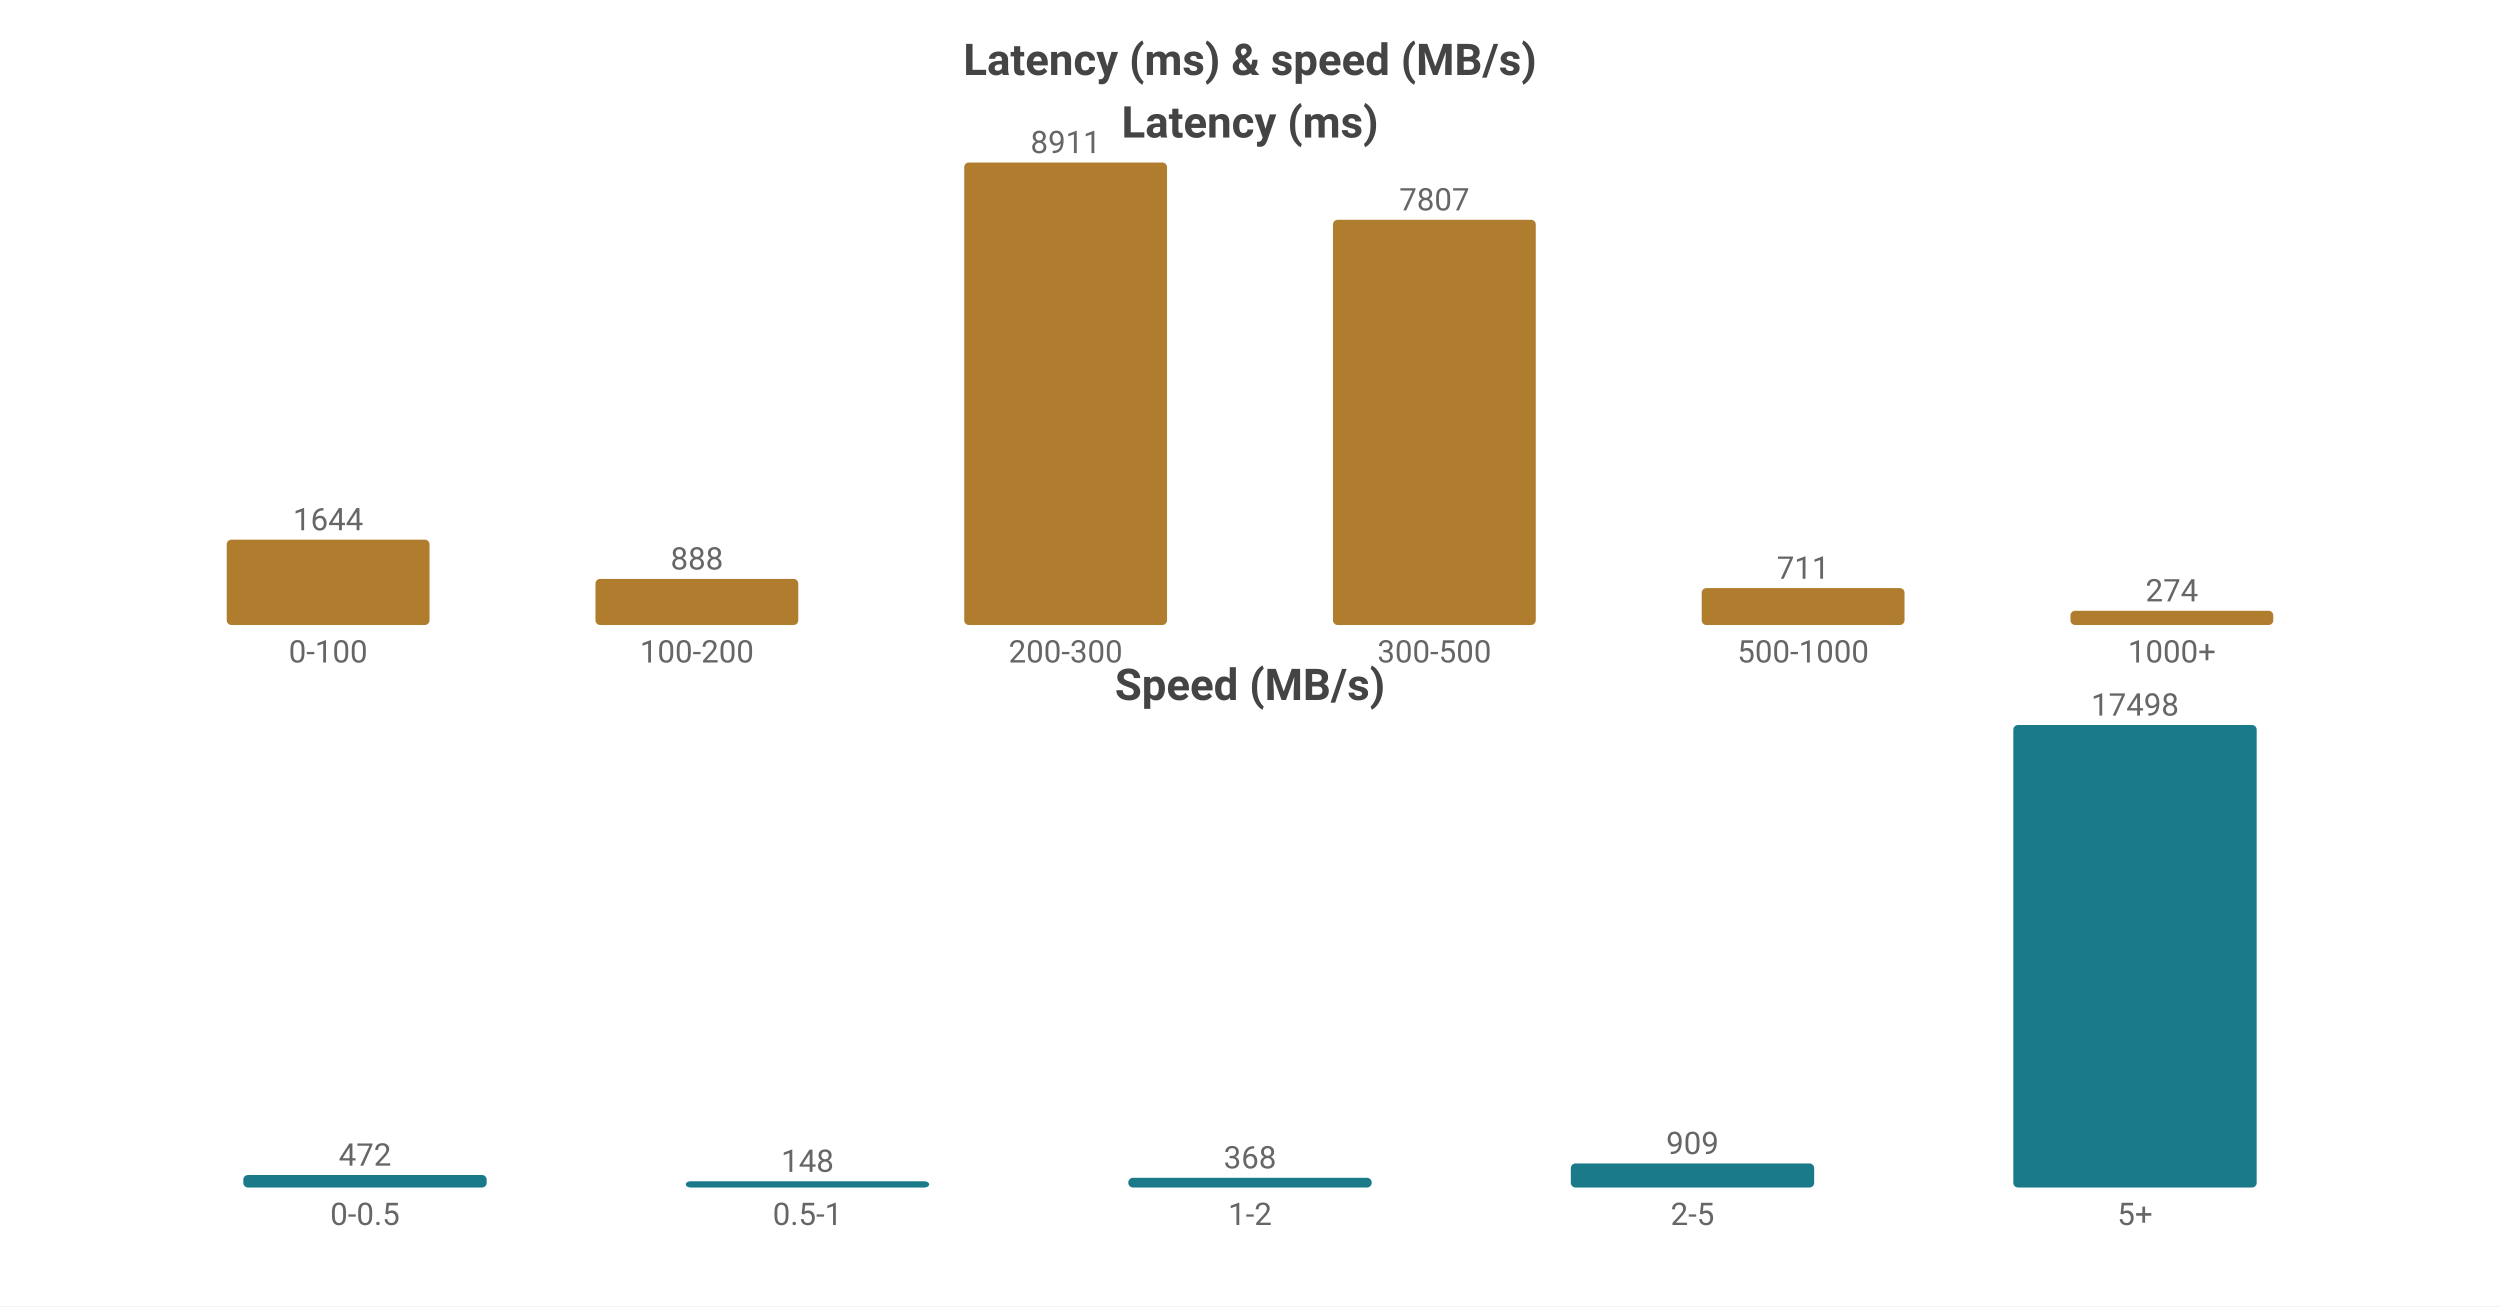
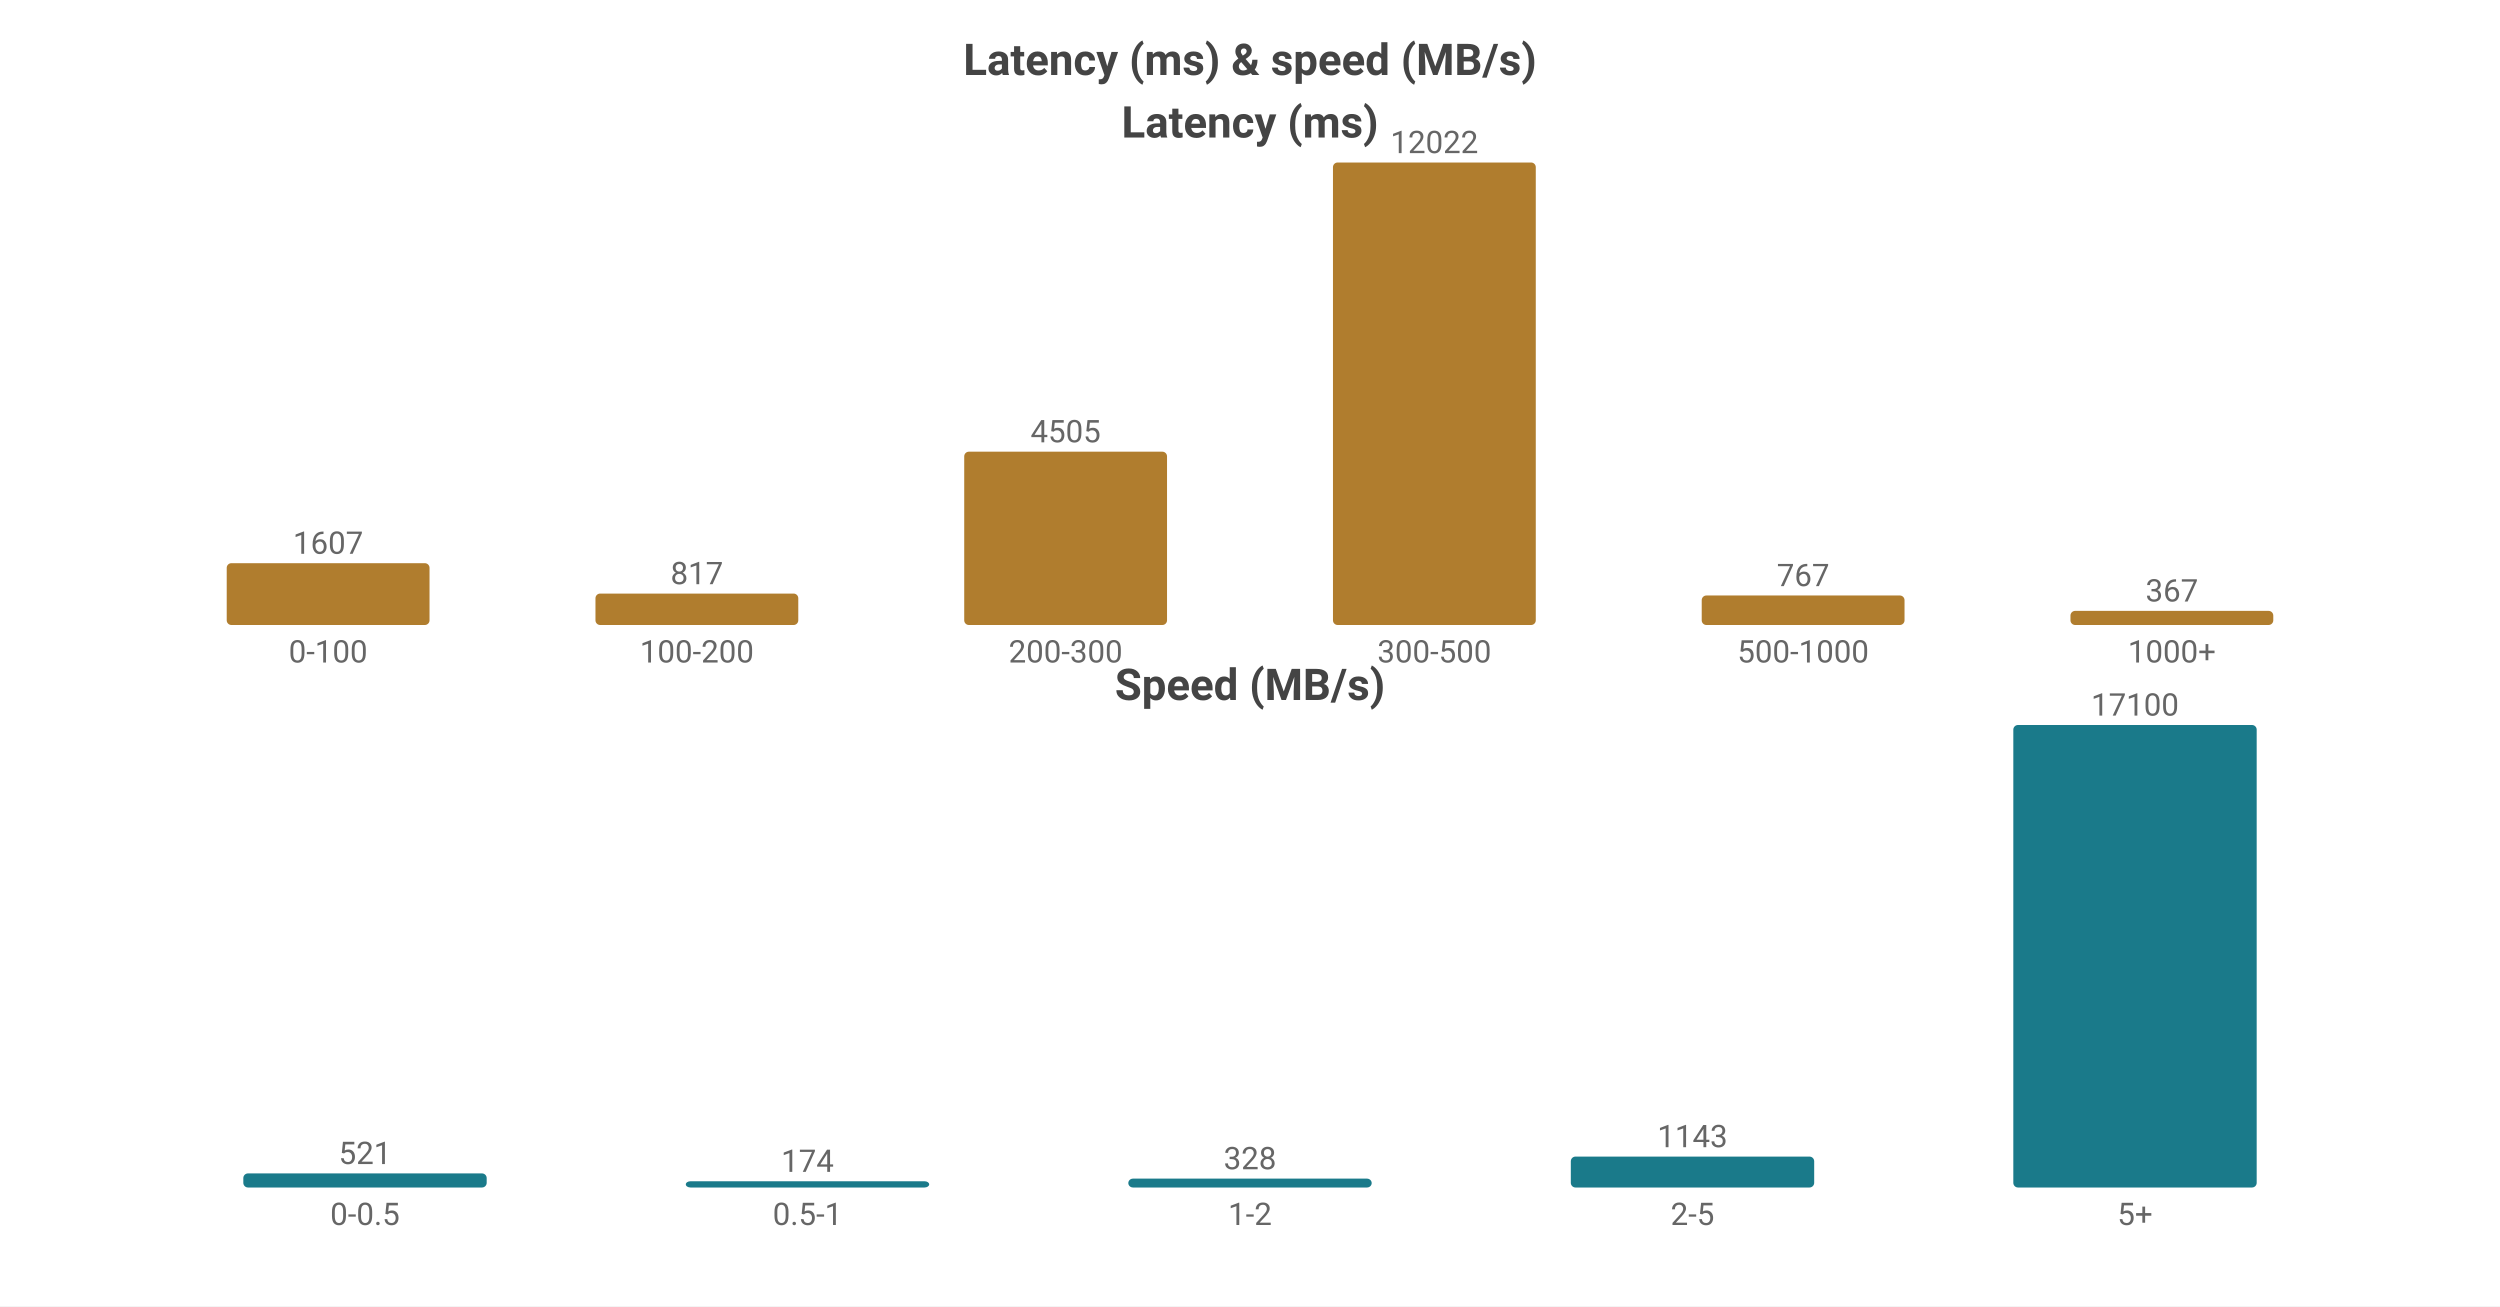
<svg xmlns="http://www.w3.org/2000/svg" width="800" height="418" viewBox="0 0 800 418">
  <rect width="800" height="418" fill="#ffffff" />
  <style>text{font-family:system-ui,-apple-system,'Segoe UI',Roboto,'PingFang SC','Microsoft YaHei','Noto Sans CJK SC',sans-serif}.g{stroke:#e8e8e8;stroke-width:1}.a{stroke:#999;stroke-width:1}.t{font-size:10px;fill:#666}.m{font-size:10px;text-anchor:middle;fill:#666}.e{font-size:10px;text-anchor:end;fill:#666}.l{font-size:11px;fill:#333}.tt{font-size:14px;font-weight:600;text-anchor:middle;fill:#444}.em{font-size:13px;text-anchor:middle;fill:#999}</style>
  <text class="tt" x="400.0" y="24">Latency (ms) &amp; speed (MB/s)</text>
  <text class="tt" x="400.0" y="44">Latency (ms)</text>
-   <rect x="72.55" y="172.695" width="64.9" height="27.305" fill="#b07d2e" rx="1.5" />
-   <text class="m" x="105.0" y="169.695">1644</text>
+   <rect x="72.55" y="180.217" width="64.9" height="19.783" fill="#b07d2e" rx="1.5" />
+   <text class="m" x="105.0" y="177.217">1607</text>
  <text class="m" x="105.0" y="212">0-100</text>
-   <rect x="190.55" y="185.251" width="64.9" height="14.749" fill="#b07d2e" rx="1.5" />
-   <text class="m" x="223.0" y="182.251">888</text>
+   <rect x="190.55" y="189.942" width="64.9" height="10.058" fill="#b07d2e" rx="1.5" />
+   <text class="m" x="223.0" y="186.942">817</text>
  <text class="m" x="223.0" y="212">100-200</text>
-   <rect x="308.55" y="52.0" width="64.9" height="148.0" fill="#b07d2e" rx="1.5" />
-   <text class="m" x="341.0" y="49.0">8911</text>
+   <rect x="308.55" y="144.54" width="64.9" height="55.46" fill="#b07d2e" rx="1.5" />
+   <text class="m" x="341.0" y="141.54">4505</text>
  <text class="m" x="341.0" y="212">200-300</text>
-   <rect x="426.55" y="70.336" width="64.9" height="129.664" fill="#b07d2e" rx="1.5" />
-   <text class="m" x="459.0" y="67.336">7807</text>
+   <rect x="426.55" y="52.0" width="64.9" height="148.0" fill="#b07d2e" rx="1.5" />
+   <text class="m" x="459.0" y="49.0">12022</text>
  <text class="m" x="459.0" y="212">300-500</text>
-   <rect x="544.55" y="188.191" width="64.9" height="11.809" fill="#b07d2e" rx="1.5" />
-   <text class="m" x="577.0" y="185.191">711</text>
+   <rect x="544.55" y="190.558" width="64.9" height="9.442" fill="#b07d2e" rx="1.5" />
+   <text class="m" x="577.0" y="187.558">767</text>
  <text class="m" x="577.0" y="212">500-1000</text>
-   <rect x="662.55" y="195.449" width="64.9" height="4.551" fill="#b07d2e" rx="1.5" />
-   <text class="m" x="695.0" y="192.449">274</text>
+   <rect x="662.55" y="195.482" width="64.9" height="4.518" fill="#b07d2e" rx="1.5" />
+   <text class="m" x="695.0" y="192.482">367</text>
  <text class="m" x="695.0" y="212">1000+</text>
  <text class="tt" x="400.0" y="224">Speed (MB/s)</text>
-   <rect x="77.86" y="376.008" width="77.88" height="3.992" fill="#1a7a8a" rx="1.5" />
-   <text class="m" x="116.8" y="373.008">472</text>
+   <rect x="77.86" y="375.491" width="77.88" height="4.509" fill="#1a7a8a" rx="1.5" />
+   <text class="m" x="116.8" y="372.491">521</text>
  <text class="m" x="116.8" y="392">0-0.5</text>
  <rect x="219.46" y="378" width="77.88" height="2" fill="#1a7a8a" rx="1.5" />
-   <text class="m" x="258.4" y="375">148</text>
+   <text class="m" x="258.4" y="375">174</text>
  <text class="m" x="258.4" y="392">0.5-1</text>
-   <rect x="361.06" y="376.887" width="77.88" height="3.113" fill="#1a7a8a" rx="1.5" />
-   <text class="m" x="400.0" y="373.887">368</text>
+   <rect x="361.06" y="377.161" width="77.88" height="2.839" fill="#1a7a8a" rx="1.5" />
+   <text class="m" x="400.0" y="374.161">328</text>
  <text class="m" x="400.0" y="392">1-2</text>
-   <rect x="502.66" y="372.312" width="77.88" height="7.688" fill="#1a7a8a" rx="1.5" />
-   <text class="m" x="541.6" y="369.312">909</text>
+   <rect x="502.66" y="370.107" width="77.88" height="9.893" fill="#1a7a8a" rx="1.5" />
+   <text class="m" x="541.6" y="367.107">1143</text>
  <text class="m" x="541.6" y="392">2-5</text>
  <rect x="644.26" y="232.0" width="77.88" height="148.0" fill="#1a7a8a" rx="1.5" />
-   <text class="m" x="683.2" y="229.0">17498</text>
+   <text class="m" x="683.2" y="229.0">17100</text>
  <text class="m" x="683.2" y="392">5+</text>
</svg>
